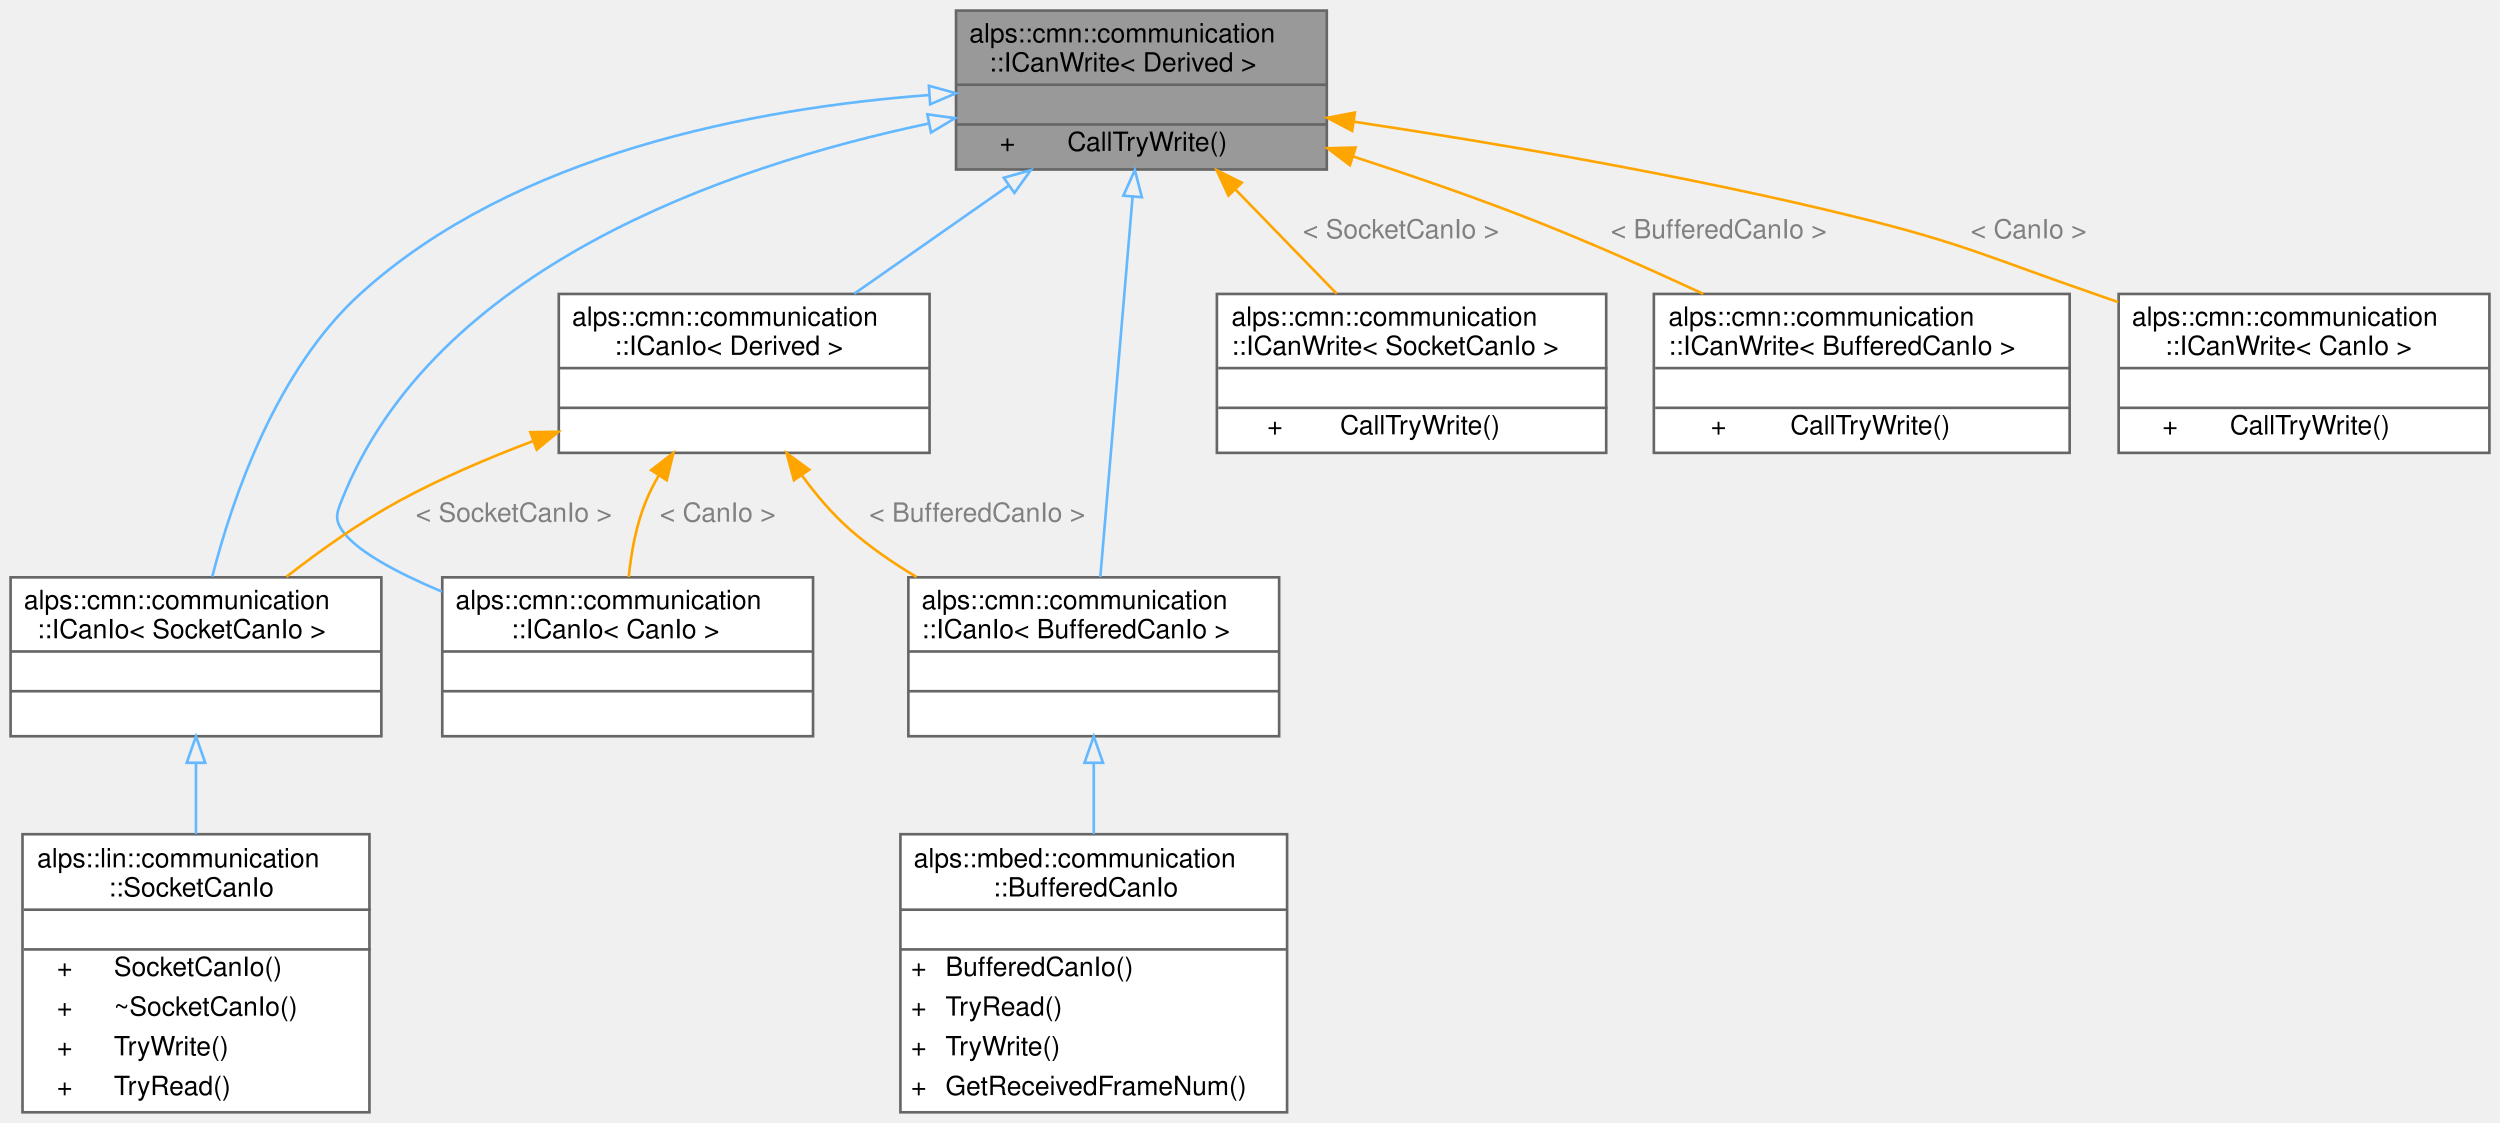
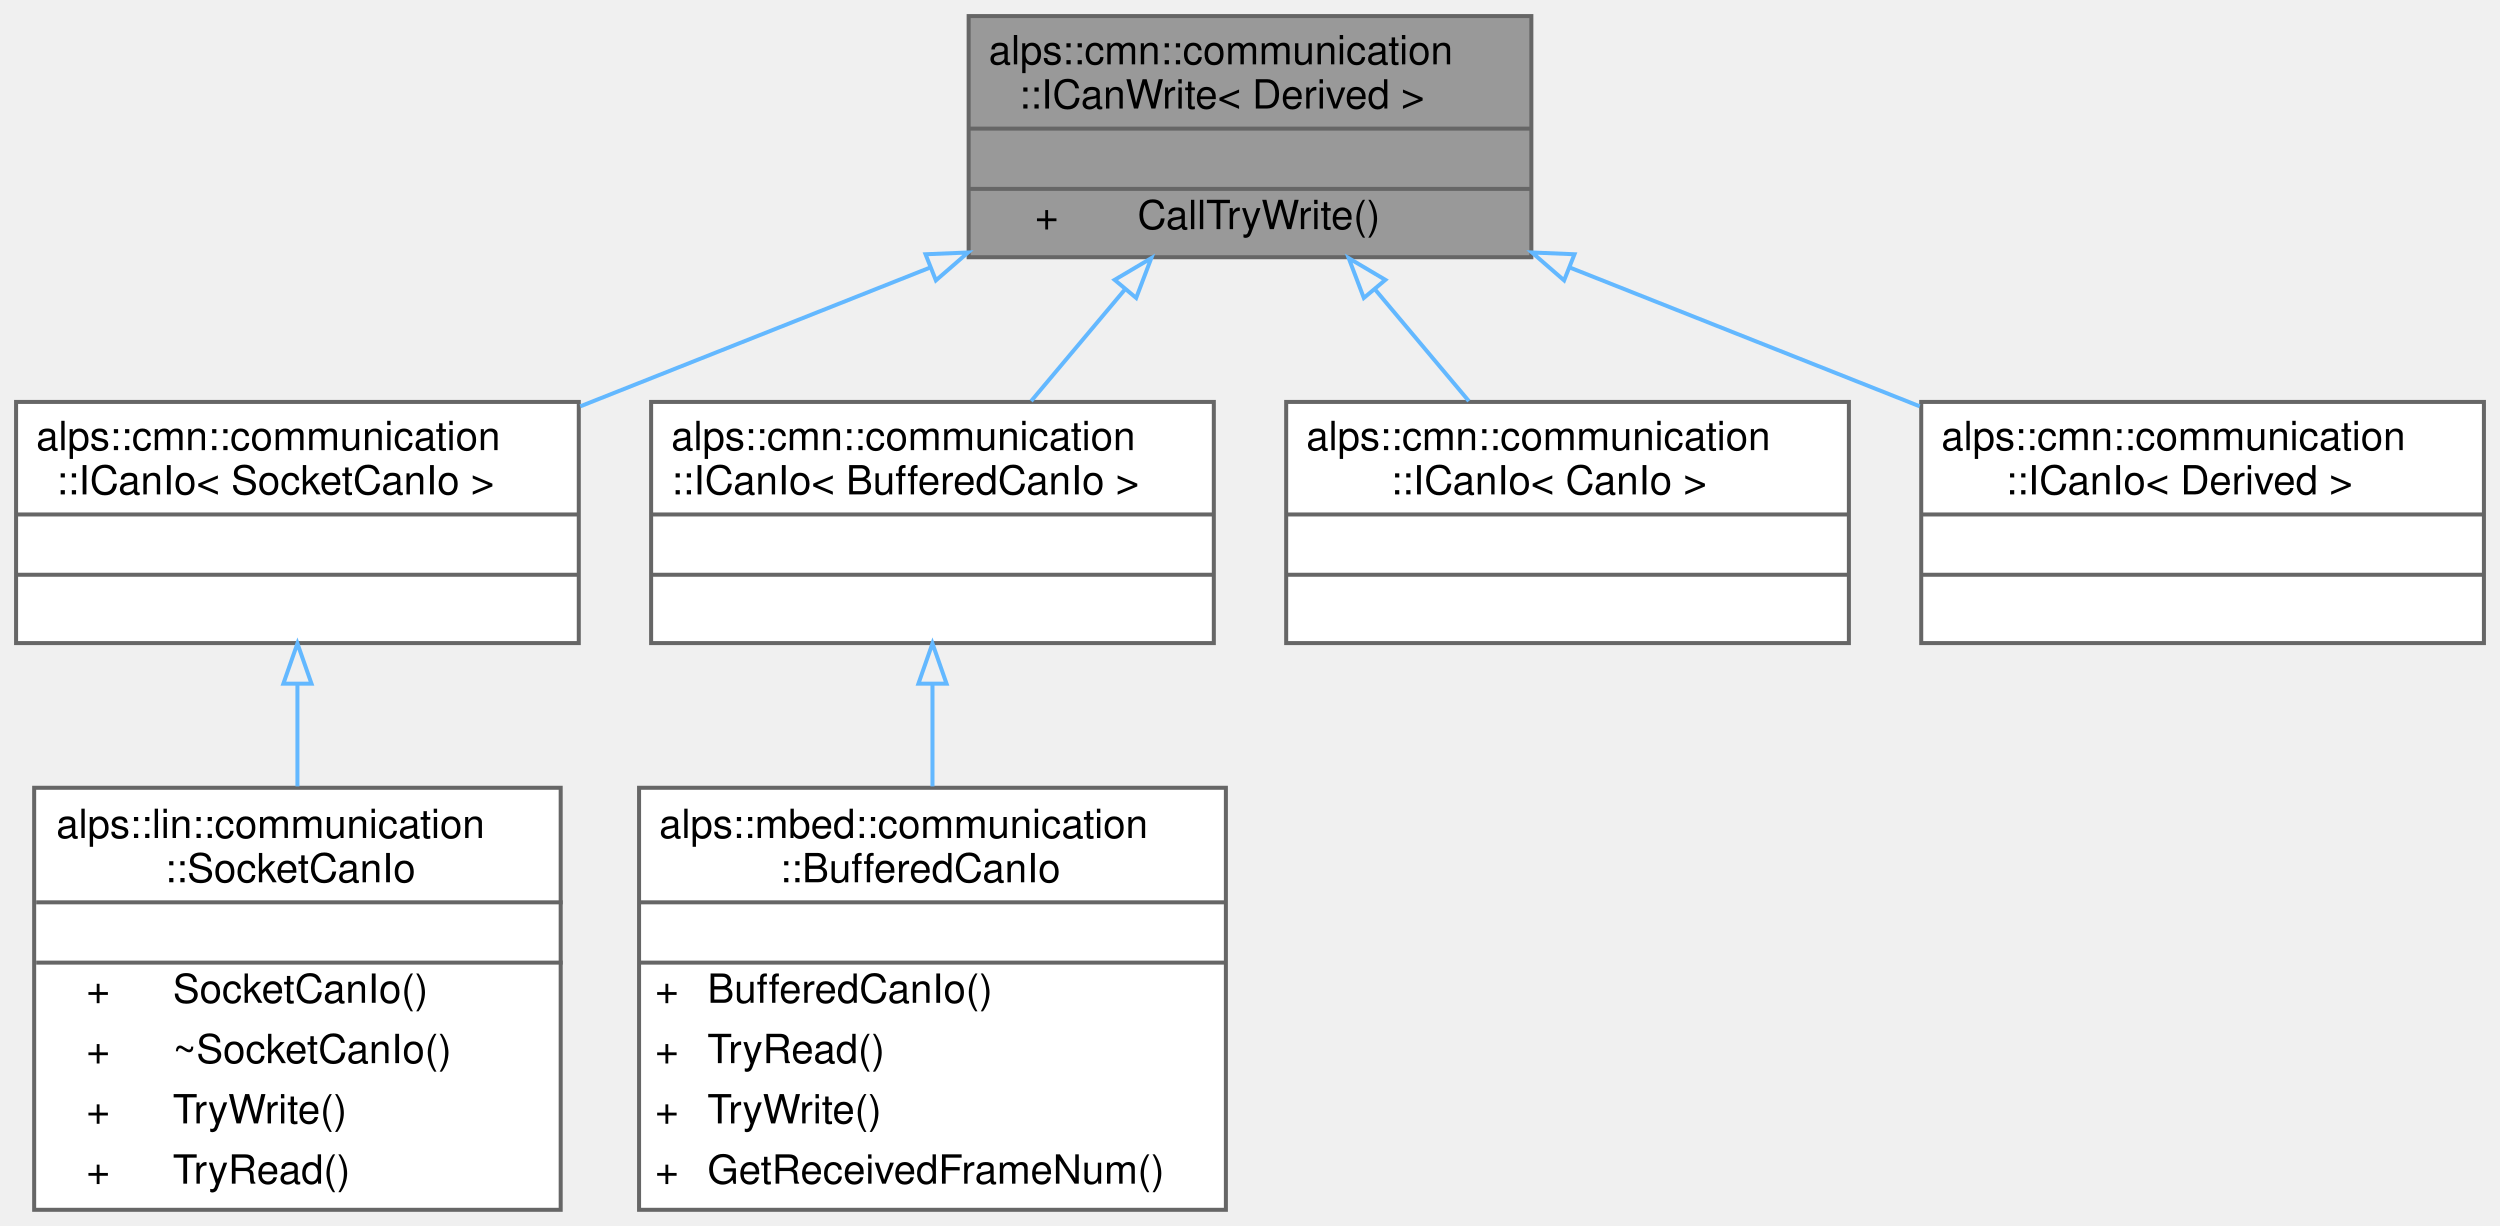
- <svg xmlns="http://www.w3.org/2000/svg" xmlns:xlink="http://www.w3.org/1999/xlink" width="944pt" height="424pt" viewBox="0.00 0.00 944.00 424.00">
-   <g id="graph0" class="graph" transform="scale(1 1) rotate(0) translate(4 420)">
+ <svg xmlns="http://www.w3.org/2000/svg" xmlns:xlink="http://www.w3.org/1999/xlink" width="622pt" height="305pt" viewBox="0.00 0.00 622.00 305.00">
+   <g id="graph0" class="graph" transform="scale(1 1) rotate(0) translate(4 301)">
    <g id="node1" class="node">
      <g id="a_node1">
        <a xlink:title="CAN通信でデータを書き込むインターフェース">
-           <polygon fill="#999999" stroke="transparent" points="497,-416 357,-416 357,-356 497,-356 497,-416" />
-           <text text-anchor="start" x="362" y="-404" font-family="Helvetica,sans-Serif" font-size="10.00">alps::cmn::communication</text>
-           <text text-anchor="start" x="369.5" y="-393" font-family="Helvetica,sans-Serif" font-size="10.00">::ICanWrite&lt; Derived &gt;</text>
-           <text text-anchor="start" x="423.5" y="-378" font-family="Helvetica,sans-Serif" font-size="10.00"> </text>
-           <text text-anchor="start" x="373.5" y="-363" font-family="Helvetica,sans-Serif" font-size="10.00">+</text>
-           <text text-anchor="start" x="399" y="-363" font-family="Helvetica,sans-Serif" font-size="10.00">CallTryWrite()</text>
-           <polygon fill="#666666" stroke="#666666" points="357,-388 357,-388 497,-388 497,-388 357,-388" />
-           <polygon fill="#666666" stroke="#666666" points="357,-373 357,-373 497,-373 497,-373 357,-373" />
-           <polygon fill="none" stroke="#666666" points="357,-356 357,-416 497,-416 497,-356 357,-356" />
+           <polygon fill="#999999" stroke="transparent" points="377,-297 237,-297 237,-237 377,-237 377,-297" />
+           <text text-anchor="start" x="242" y="-285" font-family="Helvetica,sans-Serif" font-size="10.00">alps::cmn::communication</text>
+           <text text-anchor="start" x="249.5" y="-274" font-family="Helvetica,sans-Serif" font-size="10.00">::ICanWrite&lt; Derived &gt;</text>
+           <text text-anchor="start" x="303.5" y="-259" font-family="Helvetica,sans-Serif" font-size="10.00"> </text>
+           <text text-anchor="start" x="253.5" y="-244" font-family="Helvetica,sans-Serif" font-size="10.00">+</text>
+           <text text-anchor="start" x="279" y="-244" font-family="Helvetica,sans-Serif" font-size="10.00">CallTryWrite()</text>
+           <polygon fill="#666666" stroke="#666666" points="237,-269 237,-269 377,-269 377,-269 237,-269" />
+           <polygon fill="#666666" stroke="#666666" points="237,-254 237,-254 377,-254 377,-254 237,-254" />
+           <polygon fill="none" stroke="#666666" points="237,-237 237,-297 377,-297 377,-237 237,-237" />
        </a>
      </g>
    </g>
    <g id="node2" class="node">
      <g id="a_node2">
        <a xlink:href="classalps_1_1cmn_1_1communication_1_1_i_can_io.html" target="_top" xlink:title=" ">
-           <polygon fill="white" stroke="transparent" points="140,-202 0,-202 0,-142 140,-142 140,-202" />
-           <text text-anchor="start" x="5" y="-190" font-family="Helvetica,sans-Serif" font-size="10.00">alps::cmn::communication</text>
-           <text text-anchor="start" x="10" y="-179" font-family="Helvetica,sans-Serif" font-size="10.00">::ICanIo&lt; SocketCanIo &gt;</text>
-           <text text-anchor="start" x="66.5" y="-164" font-family="Helvetica,sans-Serif" font-size="10.00"> </text>
-           <text text-anchor="start" x="66.5" y="-149" font-family="Helvetica,sans-Serif" font-size="10.00"> </text>
-           <polygon fill="#666666" stroke="#666666" points="0,-174 0,-174 140,-174 140,-174 0,-174" />
-           <polygon fill="#666666" stroke="#666666" points="0,-159 0,-159 140,-159 140,-159 0,-159" />
-           <polygon fill="none" stroke="#666666" points="0,-142 0,-202 140,-202 140,-142 0,-142" />
+           <polygon fill="white" stroke="transparent" points="140,-201 0,-201 0,-141 140,-141 140,-201" />
+           <text text-anchor="start" x="5" y="-189" font-family="Helvetica,sans-Serif" font-size="10.00">alps::cmn::communication</text>
+           <text text-anchor="start" x="10" y="-178" font-family="Helvetica,sans-Serif" font-size="10.00">::ICanIo&lt; SocketCanIo &gt;</text>
+           <text text-anchor="start" x="66.5" y="-163" font-family="Helvetica,sans-Serif" font-size="10.00"> </text>
+           <text text-anchor="start" x="66.5" y="-148" font-family="Helvetica,sans-Serif" font-size="10.00"> </text>
+           <polygon fill="#666666" stroke="#666666" points="0,-173 0,-173 140,-173 140,-173 0,-173" />
+           <polygon fill="#666666" stroke="#666666" points="0,-158 0,-158 140,-158 140,-158 0,-158" />
+           <polygon fill="none" stroke="#666666" points="0,-141 0,-201 140,-201 140,-141 0,-141" />
        </a>
      </g>
    </g>
    <g id="edge1" class="edge">
-       <path fill="none" stroke="#63b8ff" d="M346.69,-384.1C281.29,-379.17 190.51,-362.18 132,-309 100.6,-280.46 84.02,-232.9 76.14,-202.26" />
-       <polygon fill="none" stroke="#63b8ff" points="346.75,-387.61 356.96,-384.79 347.22,-380.62 346.75,-387.61" />
+       <path fill="none" stroke="#63b8ff" d="M227.43,-234.44C199.24,-223.26 167.75,-210.77 140.38,-199.91" />
+       <polygon fill="none" stroke="#63b8ff" points="226.27,-237.74 236.85,-238.18 228.85,-231.24 226.27,-237.74" />
    </g>
    <g id="node4" class="node">
      <g id="a_node4">
        <a xlink:href="classalps_1_1cmn_1_1communication_1_1_i_can_io.html" target="_top" xlink:title=" ">
-           <polygon fill="white" stroke="transparent" points="479,-202 339,-202 339,-142 479,-142 479,-202" />
-           <text text-anchor="start" x="344" y="-190" font-family="Helvetica,sans-Serif" font-size="10.00">alps::cmn::communication</text>
-           <text text-anchor="start" x="344" y="-179" font-family="Helvetica,sans-Serif" font-size="10.00">::ICanIo&lt; BufferedCanIo &gt;</text>
-           <text text-anchor="start" x="405.5" y="-164" font-family="Helvetica,sans-Serif" font-size="10.00"> </text>
-           <text text-anchor="start" x="405.5" y="-149" font-family="Helvetica,sans-Serif" font-size="10.00"> </text>
-           <polygon fill="#666666" stroke="#666666" points="339,-174 339,-174 479,-174 479,-174 339,-174" />
-           <polygon fill="#666666" stroke="#666666" points="339,-159 339,-159 479,-159 479,-159 339,-159" />
-           <polygon fill="none" stroke="#666666" points="339,-142 339,-202 479,-202 479,-142 339,-142" />
+           <polygon fill="white" stroke="transparent" points="298,-201 158,-201 158,-141 298,-141 298,-201" />
+           <text text-anchor="start" x="163" y="-189" font-family="Helvetica,sans-Serif" font-size="10.00">alps::cmn::communication</text>
+           <text text-anchor="start" x="163" y="-178" font-family="Helvetica,sans-Serif" font-size="10.00">::ICanIo&lt; BufferedCanIo &gt;</text>
+           <text text-anchor="start" x="224.5" y="-163" font-family="Helvetica,sans-Serif" font-size="10.00"> </text>
+           <text text-anchor="start" x="224.5" y="-148" font-family="Helvetica,sans-Serif" font-size="10.00"> </text>
+           <polygon fill="#666666" stroke="#666666" points="158,-173 158,-173 298,-173 298,-173 158,-173" />
+           <polygon fill="#666666" stroke="#666666" points="158,-158 158,-158 298,-158 298,-158 158,-158" />
+           <polygon fill="none" stroke="#666666" points="158,-141 158,-201 298,-201 298,-141 158,-141" />
        </a>
      </g>
    </g>
    <g id="edge3" class="edge">
-       <path fill="none" stroke="#63b8ff" d="M423.65,-345.52C420.82,-312.09 416.65,-262.91 413,-220 412.51,-214.21 411.98,-208.01 411.48,-202.08" />
-       <polygon fill="none" stroke="#63b8ff" points="420.19,-346.12 424.52,-355.79 427.17,-345.53 420.19,-346.12" />
+       <path fill="none" stroke="#63b8ff" d="M275.79,-228.87C268.07,-219.68 259.9,-209.96 252.55,-201.21" />
+       <polygon fill="none" stroke="#63b8ff" points="273.32,-231.37 282.44,-236.77 278.68,-226.87 273.32,-231.37" />
    </g>
    <g id="node6" class="node">
      <g id="a_node6">
        <a xlink:href="classalps_1_1cmn_1_1communication_1_1_i_can_io.html" target="_top" xlink:title=" ">
-           <polygon fill="white" stroke="transparent" points="303,-202 163,-202 163,-142 303,-142 303,-202" />
-           <text text-anchor="start" x="168" y="-190" font-family="Helvetica,sans-Serif" font-size="10.00">alps::cmn::communication</text>
-           <text text-anchor="start" x="189" y="-179" font-family="Helvetica,sans-Serif" font-size="10.00">::ICanIo&lt; CanIo &gt;</text>
-           <text text-anchor="start" x="229.5" y="-164" font-family="Helvetica,sans-Serif" font-size="10.00"> </text>
-           <text text-anchor="start" x="229.5" y="-149" font-family="Helvetica,sans-Serif" font-size="10.00"> </text>
-           <polygon fill="#666666" stroke="#666666" points="163,-174 163,-174 303,-174 303,-174 163,-174" />
-           <polygon fill="#666666" stroke="#666666" points="163,-159 163,-159 303,-159 303,-159 163,-159" />
-           <polygon fill="none" stroke="#666666" points="163,-142 163,-202 303,-202 303,-142 163,-142" />
+           <polygon fill="white" stroke="transparent" points="456,-201 316,-201 316,-141 456,-141 456,-201" />
+           <text text-anchor="start" x="321" y="-189" font-family="Helvetica,sans-Serif" font-size="10.00">alps::cmn::communication</text>
+           <text text-anchor="start" x="342" y="-178" font-family="Helvetica,sans-Serif" font-size="10.00">::ICanIo&lt; CanIo &gt;</text>
+           <text text-anchor="start" x="382.5" y="-163" font-family="Helvetica,sans-Serif" font-size="10.00"> </text>
+           <text text-anchor="start" x="382.5" y="-148" font-family="Helvetica,sans-Serif" font-size="10.00"> </text>
+           <polygon fill="#666666" stroke="#666666" points="316,-173 316,-173 456,-173 456,-173 316,-173" />
+           <polygon fill="#666666" stroke="#666666" points="316,-158 316,-158 456,-158 456,-158 316,-158" />
+           <polygon fill="none" stroke="#666666" points="316,-141 316,-201 456,-201 456,-141 316,-141" />
        </a>
      </g>
    </g>
    <g id="edge5" class="edge">
-       <path fill="none" stroke="#63b8ff" d="M346.48,-373.32C269.33,-356.99 159.66,-318.75 125,-231 123.2,-226.45 122.32,-224.09 125,-220 130.13,-212.18 145.39,-203.94 162.88,-196.59" />
-       <polygon fill="none" stroke="#63b8ff" points="346.16,-376.82 356.66,-375.38 347.56,-369.96 346.16,-376.82" />
+       <path fill="none" stroke="#63b8ff" d="M338.21,-228.87C345.93,-219.68 354.1,-209.96 361.45,-201.21" />
+       <polygon fill="none" stroke="#63b8ff" points="335.32,-226.87 331.56,-236.77 340.68,-231.37 335.32,-226.87" />
    </g>
    <g id="node7" class="node">
      <g id="a_node7">
        <a xlink:href="classalps_1_1cmn_1_1communication_1_1_i_can_io.html" target="_top" xlink:title="CAN通信IOのインターフェース">
-           <polygon fill="white" stroke="transparent" points="347,-309 207,-309 207,-249 347,-249 347,-309" />
-           <text text-anchor="start" x="212" y="-297" font-family="Helvetica,sans-Serif" font-size="10.00">alps::cmn::communication</text>
-           <text text-anchor="start" x="228" y="-286" font-family="Helvetica,sans-Serif" font-size="10.00">::ICanIo&lt; Derived &gt;</text>
-           <text text-anchor="start" x="273.5" y="-271" font-family="Helvetica,sans-Serif" font-size="10.00"> </text>
-           <text text-anchor="start" x="273.5" y="-256" font-family="Helvetica,sans-Serif" font-size="10.00"> </text>
-           <polygon fill="#666666" stroke="#666666" points="207,-281 207,-281 347,-281 347,-281 207,-281" />
-           <polygon fill="#666666" stroke="#666666" points="207,-266 207,-266 347,-266 347,-266 207,-266" />
-           <polygon fill="none" stroke="#666666" points="207,-249 207,-309 347,-309 347,-249 207,-249" />
+           <polygon fill="white" stroke="transparent" points="614,-201 474,-201 474,-141 614,-141 614,-201" />
+           <text text-anchor="start" x="479" y="-189" font-family="Helvetica,sans-Serif" font-size="10.00">alps::cmn::communication</text>
+           <text text-anchor="start" x="495" y="-178" font-family="Helvetica,sans-Serif" font-size="10.00">::ICanIo&lt; Derived &gt;</text>
+           <text text-anchor="start" x="540.5" y="-163" font-family="Helvetica,sans-Serif" font-size="10.00"> </text>
+           <text text-anchor="start" x="540.5" y="-148" font-family="Helvetica,sans-Serif" font-size="10.00"> </text>
+           <polygon fill="#666666" stroke="#666666" points="474,-173 474,-173 614,-173 614,-173 474,-173" />
+           <polygon fill="#666666" stroke="#666666" points="474,-158 474,-158 614,-158 614,-158 474,-158" />
+           <polygon fill="none" stroke="#666666" points="474,-141 474,-201 614,-201 614,-141 474,-141" />
        </a>
      </g>
    </g>
    <g id="edge6" class="edge">
-       <path fill="none" stroke="#63b8ff" d="M376.98,-349.98C358.02,-336.71 336.66,-321.76 318.56,-309.09" />
-       <polygon fill="none" stroke="#63b8ff" points="375.02,-352.88 385.22,-355.75 379.03,-347.15 375.02,-352.88" />
-     </g>
-     <g id="node8" class="node">
-       <g id="a_node8">
-         <a xlink:href="classalps_1_1cmn_1_1communication_1_1_i_can_write.html" target="_top" xlink:title=" ">
-           <polygon fill="white" stroke="transparent" points="602.5,-309 455.5,-309 455.5,-249 602.5,-249 602.5,-309" />
-           <text text-anchor="start" x="461" y="-297" font-family="Helvetica,sans-Serif" font-size="10.00">alps::cmn::communication</text>
-           <text text-anchor="start" x="461" y="-286" font-family="Helvetica,sans-Serif" font-size="10.00">::ICanWrite&lt; SocketCanIo &gt;</text>
-           <text text-anchor="start" x="526" y="-271" font-family="Helvetica,sans-Serif" font-size="10.00"> </text>
-           <text text-anchor="start" x="474.5" y="-256" font-family="Helvetica,sans-Serif" font-size="10.00">+</text>
-           <text text-anchor="start" x="502" y="-256" font-family="Helvetica,sans-Serif" font-size="10.00">CallTryWrite()</text>
-           <polygon fill="#666666" stroke="#666666" points="456,-281 456,-281 603,-281 603,-281 456,-281" />
-           <polygon fill="#666666" stroke="#666666" points="456,-266 456,-266 603,-266 603,-266 456,-266" />
-           <polygon fill="none" stroke="#666666" points="455.5,-249 455.5,-309 602.5,-309 602.5,-249 455.5,-249" />
-         </a>
-       </g>
-     </g>
-     <g id="edge10" class="edge">
-       <path fill="none" stroke="orange" d="M462.58,-348.37C475.08,-335.51 488.93,-321.25 500.74,-309.09" />
-       <polygon fill="orange" stroke="orange" points="459.87,-346.14 455.41,-355.75 464.89,-351.02 459.87,-346.14" />
-       <text text-anchor="middle" x="525" y="-330" font-family="Helvetica,sans-Serif" font-size="10.00" fill="grey"> &lt; SocketCanIo &gt;</text>
-     </g>
-     <g id="node9" class="node">
-       <g id="a_node9">
-         <a xlink:href="classalps_1_1cmn_1_1communication_1_1_i_can_write.html" target="_top" xlink:title=" ">
-           <polygon fill="white" stroke="transparent" points="777.5,-309 620.5,-309 620.5,-249 777.5,-249 777.5,-309" />
-           <text text-anchor="start" x="626" y="-297" font-family="Helvetica,sans-Serif" font-size="10.00">alps::cmn::communication</text>
-           <text text-anchor="start" x="626" y="-286" font-family="Helvetica,sans-Serif" font-size="10.00">::ICanWrite&lt; BufferedCanIo &gt;</text>
-           <text text-anchor="start" x="696" y="-271" font-family="Helvetica,sans-Serif" font-size="10.00"> </text>
-           <text text-anchor="start" x="642" y="-256" font-family="Helvetica,sans-Serif" font-size="10.00">+</text>
-           <text text-anchor="start" x="672" y="-256" font-family="Helvetica,sans-Serif" font-size="10.00">CallTryWrite()</text>
-           <polygon fill="#666666" stroke="#666666" points="621,-281 621,-281 778,-281 778,-281 621,-281" />
-           <polygon fill="#666666" stroke="#666666" points="621,-266 621,-266 778,-266 778,-266 621,-266" />
-           <polygon fill="none" stroke="#666666" points="620.5,-249 620.5,-309 777.5,-309 777.5,-249 620.5,-249" />
-         </a>
-       </g>
-     </g>
-     <g id="edge11" class="edge">
-       <path fill="none" stroke="orange" d="M506.94,-360.91C528.25,-353.99 551.15,-346.11 572,-338 594.25,-329.35 618.18,-318.76 639.2,-309.02" />
-       <polygon fill="orange" stroke="orange" points="505.72,-357.62 497.27,-364.02 507.86,-364.29 505.72,-357.62" />
-       <text text-anchor="middle" x="645" y="-330" font-family="Helvetica,sans-Serif" font-size="10.00" fill="grey"> &lt; BufferedCanIo &gt;</text>
-     </g>
-     <g id="node10" class="node">
-       <g id="a_node10">
-         <a xlink:href="classalps_1_1cmn_1_1communication_1_1_i_can_write.html" target="_top" xlink:title=" ">
-           <polygon fill="white" stroke="transparent" points="936,-309 796,-309 796,-249 936,-249 936,-309" />
-           <text text-anchor="start" x="801" y="-297" font-family="Helvetica,sans-Serif" font-size="10.00">alps::cmn::communication</text>
-           <text text-anchor="start" x="813.5" y="-286" font-family="Helvetica,sans-Serif" font-size="10.00">::ICanWrite&lt; CanIo &gt;</text>
-           <text text-anchor="start" x="862.5" y="-271" font-family="Helvetica,sans-Serif" font-size="10.00"> </text>
-           <text text-anchor="start" x="812.5" y="-256" font-family="Helvetica,sans-Serif" font-size="10.00">+</text>
-           <text text-anchor="start" x="838" y="-256" font-family="Helvetica,sans-Serif" font-size="10.00">CallTryWrite()</text>
-           <polygon fill="#666666" stroke="#666666" points="796,-281 796,-281 936,-281 936,-281 796,-281" />
-           <polygon fill="#666666" stroke="#666666" points="796,-266 796,-266 936,-266 936,-266 796,-266" />
-           <polygon fill="none" stroke="#666666" points="796,-249 796,-309 936,-309 936,-249 796,-249" />
-         </a>
-       </g>
-     </g>
-     <g id="edge12" class="edge">
-       <path fill="none" stroke="orange" d="M507.41,-374.01C561.42,-365.89 633.97,-353.56 697,-338 737.8,-327.93 747.27,-322.69 787,-309 789.9,-308 792.86,-306.97 795.84,-305.92" />
-       <polygon fill="orange" stroke="orange" points="506.58,-370.59 497.2,-375.52 507.61,-377.51 506.58,-370.59" />
-       <text text-anchor="middle" x="762" y="-330" font-family="Helvetica,sans-Serif" font-size="10.00" fill="grey"> &lt; CanIo &gt;</text>
+       <path fill="none" stroke="#63b8ff" d="M386.57,-234.44C414.76,-223.26 446.25,-210.77 473.62,-199.91" />
+       <polygon fill="none" stroke="#63b8ff" points="385.15,-231.24 377.15,-238.18 387.73,-237.74 385.15,-231.24" />
    </g>
    <g id="node3" class="node">
      <g id="a_node3">
        <a xlink:href="classalps_1_1lin_1_1communication_1_1_socket_can_io.html" target="_top" xlink:title="SocketCANを用いてCAN通信を行うクラス．">
          <polygon fill="white" stroke="transparent" points="135.5,-105 4.5,-105 4.5,0 135.5,0 135.5,-105" />
          <text text-anchor="start" x="10" y="-92.5" font-family="Helvetica,sans-Serif" font-size="10.00">alps::lin::communication</text>
          <text text-anchor="start" x="37" y="-81.5" font-family="Helvetica,sans-Serif" font-size="10.00">::SocketCanIo</text>
          <text text-anchor="start" x="67" y="-66.5" font-family="Helvetica,sans-Serif" font-size="10.00"> </text>
          <text text-anchor="start" x="17.5" y="-51.5" font-family="Helvetica,sans-Serif" font-size="10.00">+</text>
          <text text-anchor="start" x="39" y="-51.5" font-family="Helvetica,sans-Serif" font-size="10.00">SocketCanIo()</text>
          <text text-anchor="start" x="17.5" y="-36.5" font-family="Helvetica,sans-Serif" font-size="10.00">+</text>
          <text text-anchor="start" x="39" y="-36.5" font-family="Helvetica,sans-Serif" font-size="10.00">~SocketCanIo()</text>
          <text text-anchor="start" x="17.5" y="-21.5" font-family="Helvetica,sans-Serif" font-size="10.00">+</text>
          <text text-anchor="start" x="39" y="-21.5" font-family="Helvetica,sans-Serif" font-size="10.00">TryWrite()</text>
          <text text-anchor="start" x="17.5" y="-6.5" font-family="Helvetica,sans-Serif" font-size="10.00">+</text>
          <text text-anchor="start" x="39" y="-6.5" font-family="Helvetica,sans-Serif" font-size="10.00">TryRead()</text>
          <polygon fill="#666666" stroke="#666666" points="5,-76.5 5,-76.5 136,-76.5 136,-76.5 5,-76.5" />
          <polygon fill="#666666" stroke="#666666" points="5,-61.5 5,-61.5 136,-61.5 136,-61.5 5,-61.5" />
          <polygon fill="none" stroke="#666666" points="4.5,0 4.5,-105 135.5,-105 135.5,0 4.5,0" />
        </a>
      </g>
    </g>
    <g id="edge2" class="edge">
-       <path fill="none" stroke="#63b8ff" d="M70,-131.86C70,-123.28 70,-114.08 70,-105.1" />
-       <polygon fill="none" stroke="#63b8ff" points="66.5,-131.96 70,-141.96 73.5,-131.96 66.5,-131.96" />
+       <path fill="none" stroke="#63b8ff" d="M70,-130.88C70,-122.68 70,-113.92 70,-105.34" />
+       <polygon fill="none" stroke="#63b8ff" points="66.5,-130.9 70,-140.9 73.5,-130.9 66.5,-130.9" />
    </g>
    <g id="node5" class="node">
      <g id="a_node5">
        <a xlink:href="classalps_1_1mbed_1_1communication_1_1_buffered_can_io.html" target="_top" xlink:title="MbedのCAN通信IO. 受信割り込みによってデータをバッファリングする．">
-           <polygon fill="white" stroke="transparent" points="482,-105 336,-105 336,0 482,0 482,-105" />
-           <text text-anchor="start" x="341" y="-92.5" font-family="Helvetica,sans-Serif" font-size="10.00">alps::mbed::communication</text>
-           <text text-anchor="start" x="371" y="-81.5" font-family="Helvetica,sans-Serif" font-size="10.00">::BufferedCanIo</text>
-           <text text-anchor="start" x="405.5" y="-66.5" font-family="Helvetica,sans-Serif" font-size="10.00"> </text>
-           <text text-anchor="start" x="340" y="-51.5" font-family="Helvetica,sans-Serif" font-size="10.00">+</text>
-           <text text-anchor="start" x="353" y="-51.5" font-family="Helvetica,sans-Serif" font-size="10.00">BufferedCanIo()</text>
-           <text text-anchor="start" x="340" y="-36.5" font-family="Helvetica,sans-Serif" font-size="10.00">+</text>
-           <text text-anchor="start" x="353" y="-36.5" font-family="Helvetica,sans-Serif" font-size="10.00">TryRead()</text>
-           <text text-anchor="start" x="340" y="-21.5" font-family="Helvetica,sans-Serif" font-size="10.00">+</text>
-           <text text-anchor="start" x="353" y="-21.5" font-family="Helvetica,sans-Serif" font-size="10.00">TryWrite()</text>
-           <text text-anchor="start" x="340" y="-6.5" font-family="Helvetica,sans-Serif" font-size="10.00">+</text>
-           <text text-anchor="start" x="353" y="-6.5" font-family="Helvetica,sans-Serif" font-size="10.00">GetReceivedFrameNum()</text>
-           <polygon fill="#666666" stroke="#666666" points="336,-76.5 336,-76.5 482,-76.5 482,-76.5 336,-76.5" />
-           <polygon fill="#666666" stroke="#666666" points="336,-61.5 336,-61.5 482,-61.5 482,-61.5 336,-61.5" />
-           <polygon fill="none" stroke="#666666" points="336,0 336,-105 482,-105 482,0 336,0" />
+           <polygon fill="white" stroke="transparent" points="301,-105 155,-105 155,0 301,0 301,-105" />
+           <text text-anchor="start" x="160" y="-92.5" font-family="Helvetica,sans-Serif" font-size="10.00">alps::mbed::communication</text>
+           <text text-anchor="start" x="190" y="-81.5" font-family="Helvetica,sans-Serif" font-size="10.00">::BufferedCanIo</text>
+           <text text-anchor="start" x="224.5" y="-66.5" font-family="Helvetica,sans-Serif" font-size="10.00"> </text>
+           <text text-anchor="start" x="159" y="-51.5" font-family="Helvetica,sans-Serif" font-size="10.00">+</text>
+           <text text-anchor="start" x="172" y="-51.5" font-family="Helvetica,sans-Serif" font-size="10.00">BufferedCanIo()</text>
+           <text text-anchor="start" x="159" y="-36.5" font-family="Helvetica,sans-Serif" font-size="10.00">+</text>
+           <text text-anchor="start" x="172" y="-36.5" font-family="Helvetica,sans-Serif" font-size="10.00">TryRead()</text>
+           <text text-anchor="start" x="159" y="-21.5" font-family="Helvetica,sans-Serif" font-size="10.00">+</text>
+           <text text-anchor="start" x="172" y="-21.5" font-family="Helvetica,sans-Serif" font-size="10.00">TryWrite()</text>
+           <text text-anchor="start" x="159" y="-6.5" font-family="Helvetica,sans-Serif" font-size="10.00">+</text>
+           <text text-anchor="start" x="172" y="-6.5" font-family="Helvetica,sans-Serif" font-size="10.00">GetReceivedFrameNum()</text>
+           <polygon fill="#666666" stroke="#666666" points="155,-76.5 155,-76.5 301,-76.5 301,-76.5 155,-76.5" />
+           <polygon fill="#666666" stroke="#666666" points="155,-61.5 155,-61.5 301,-61.5 301,-61.5 155,-61.5" />
+           <polygon fill="none" stroke="#666666" points="155,0 155,-105 301,-105 301,0 155,0" />
        </a>
      </g>
    </g>
    <g id="edge4" class="edge">
-       <path fill="none" stroke="#63b8ff" d="M409,-131.86C409,-123.28 409,-114.08 409,-105.1" />
-       <polygon fill="none" stroke="#63b8ff" points="405.5,-131.96 409,-141.96 412.5,-131.96 405.5,-131.96" />
-     </g>
-     <g id="edge7" class="edge">
-       <path fill="none" stroke="orange" d="M197.45,-253.51C180.39,-247.09 162.76,-239.53 147,-231 132.14,-222.95 117.01,-212.23 104.15,-202.19" />
-       <polygon fill="orange" stroke="orange" points="196.26,-256.8 206.85,-256.96 198.67,-250.23 196.26,-256.8" />
-       <text text-anchor="middle" x="190" y="-223" font-family="Helvetica,sans-Serif" font-size="10.00" fill="grey"> &lt; SocketCanIo &gt;</text>
-     </g>
-     <g id="edge8" class="edge">
-       <path fill="none" stroke="orange" d="M298.89,-240.36C304.22,-233.05 310.32,-225.85 317,-220 324.55,-213.38 333.2,-207.41 342.11,-202.11" />
-       <polygon fill="orange" stroke="orange" points="295.79,-238.69 293.02,-248.92 301.56,-242.65 295.79,-238.69" />
-       <text text-anchor="middle" x="365" y="-223" font-family="Helvetica,sans-Serif" font-size="10.00" fill="grey"> &lt; BufferedCanIo &gt;</text>
-     </g>
-     <g id="edge9" class="edge">
-       <path fill="none" stroke="orange" d="M244.76,-240.49C242.95,-237.39 241.33,-234.21 240,-231 236.27,-222.01 234.35,-211.6 233.41,-202.11" />
-       <polygon fill="orange" stroke="orange" points="241.88,-242.48 250.27,-248.96 247.75,-238.67 241.88,-242.48" />
-       <text text-anchor="middle" x="267" y="-223" font-family="Helvetica,sans-Serif" font-size="10.00" fill="grey"> &lt; CanIo &gt;</text>
+       <path fill="none" stroke="#63b8ff" d="M228,-130.88C228,-122.68 228,-113.92 228,-105.34" />
+       <polygon fill="none" stroke="#63b8ff" points="224.5,-130.9 228,-140.9 231.5,-130.9 224.5,-130.9" />
    </g>
  </g>
</svg>
